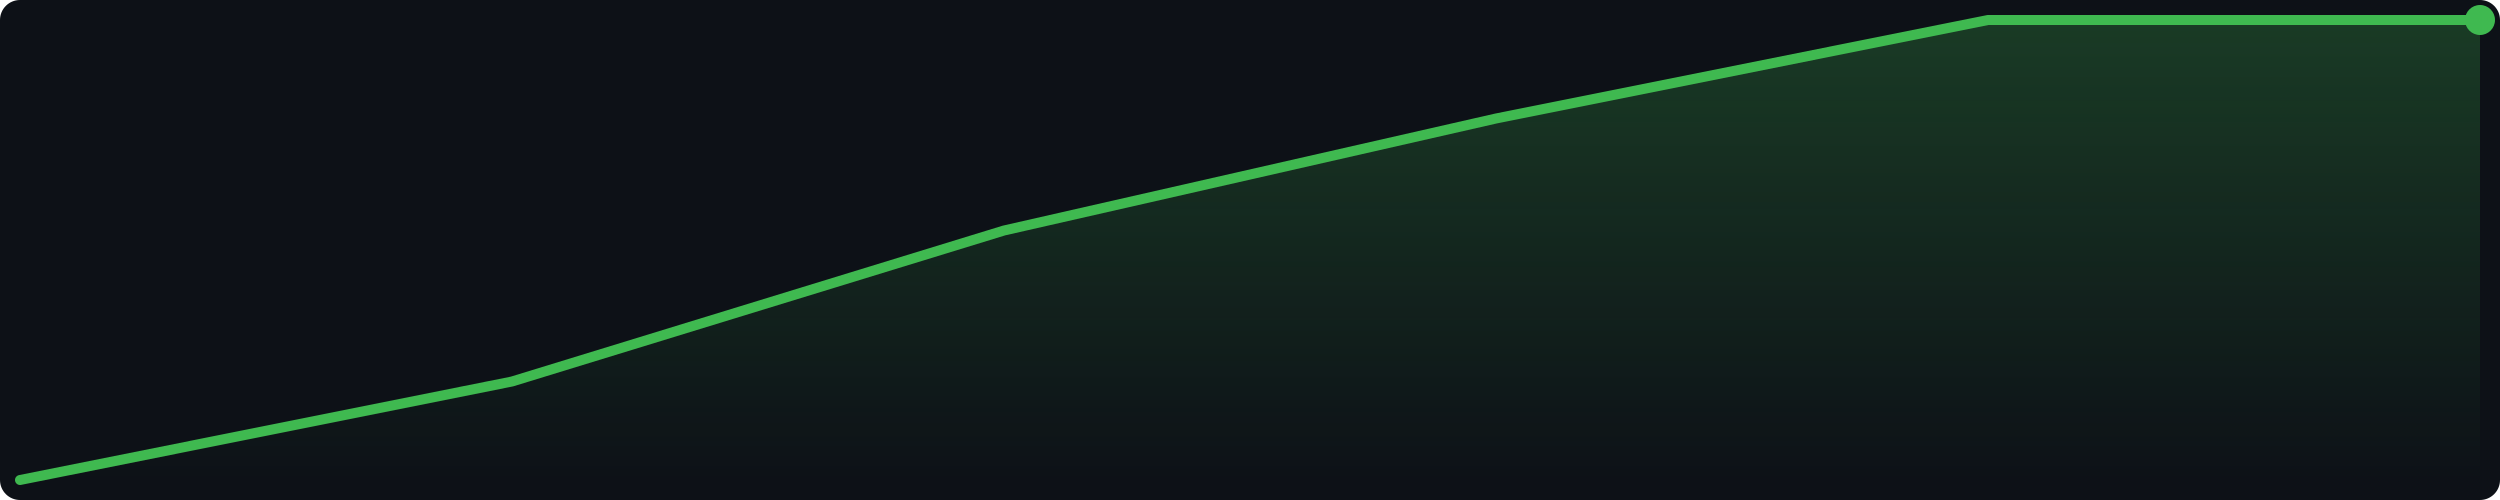
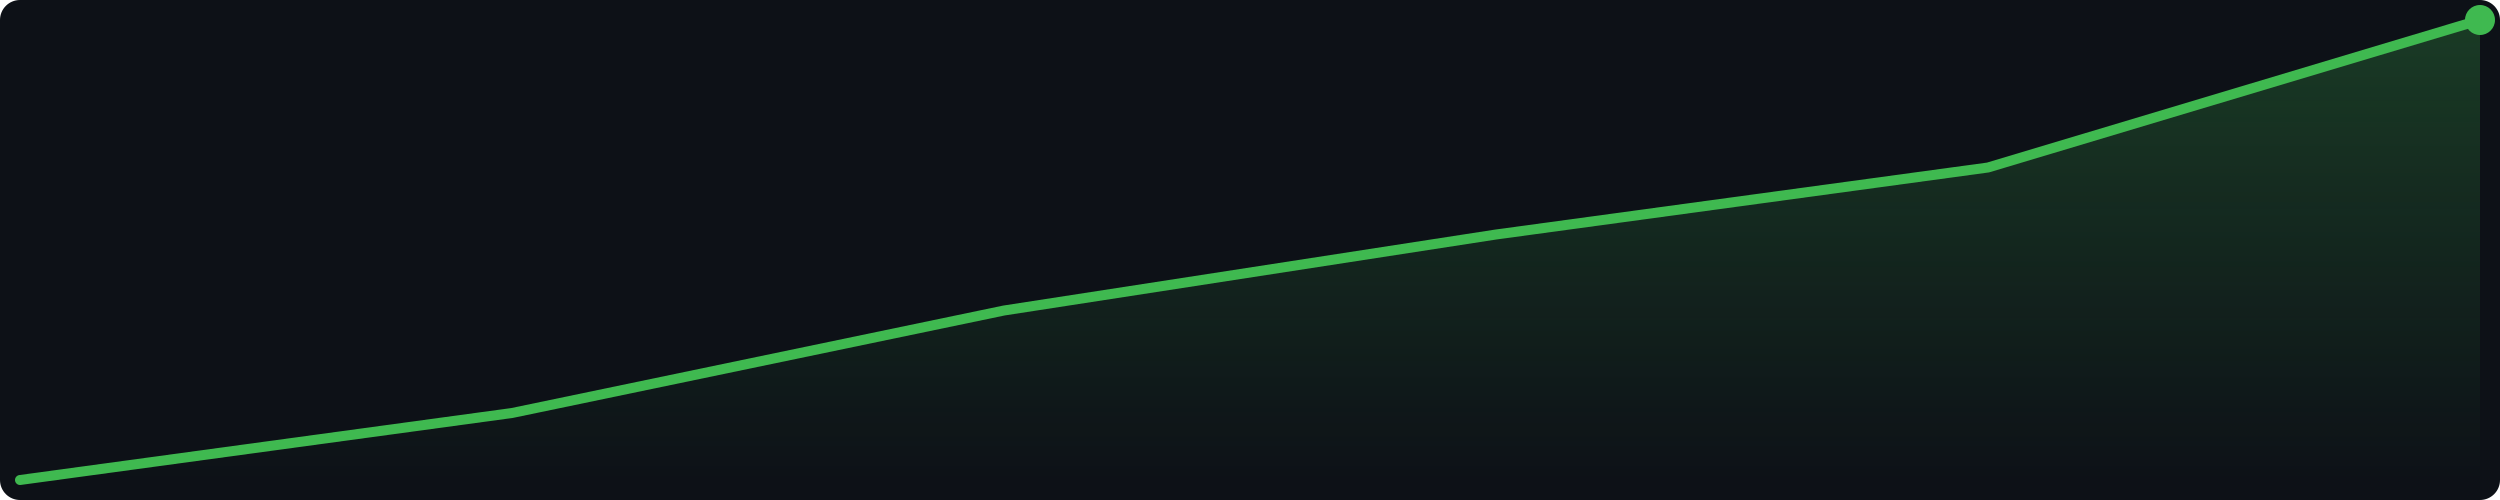
<svg xmlns="http://www.w3.org/2000/svg" width="500" height="100" viewBox="0 0 500 100">
  <defs>
    <linearGradient id="g" x1="0" y1="0" x2="0" y2="1">
      <stop offset="0%" stop-color="#3fb950" stop-opacity="0.25" />
      <stop offset="100%" stop-color="#3fb950" stop-opacity="0.0" />
    </linearGradient>
  </defs>
  <rect width="500" height="100" fill="#0d1117" rx="4" />
-   <polygon points="4.0,96.0 102.4,76.3 200.8,46.1 299.2,23.7 397.6,4.0 496.0,4.0 496.0,96 4.0,96" fill="url(#g)" />
-   <polyline points="4.0,96.0 102.4,76.3 200.8,46.1 299.2,23.7 397.6,4.0 496.0,4.0" fill="none" stroke="#3fb950" stroke-width="2" stroke-linejoin="round" stroke-linecap="round" />
+   <polygon points="4.0,96.0 102.4,82.6 200.8,62.1 299.2,46.9 397.6,33.5 496.0,4.0 496.0,96 4.0,96" fill="url(#g)" />
+   <polyline points="4.0,96.0 102.4,82.6 200.8,62.1 299.2,46.9 397.6,33.5 496.0,4.0" fill="none" stroke="#3fb950" stroke-width="2" stroke-linejoin="round" stroke-linecap="round" />
  <circle cx="496.0" cy="4.0" r="3" fill="#3fb950" />
</svg>
